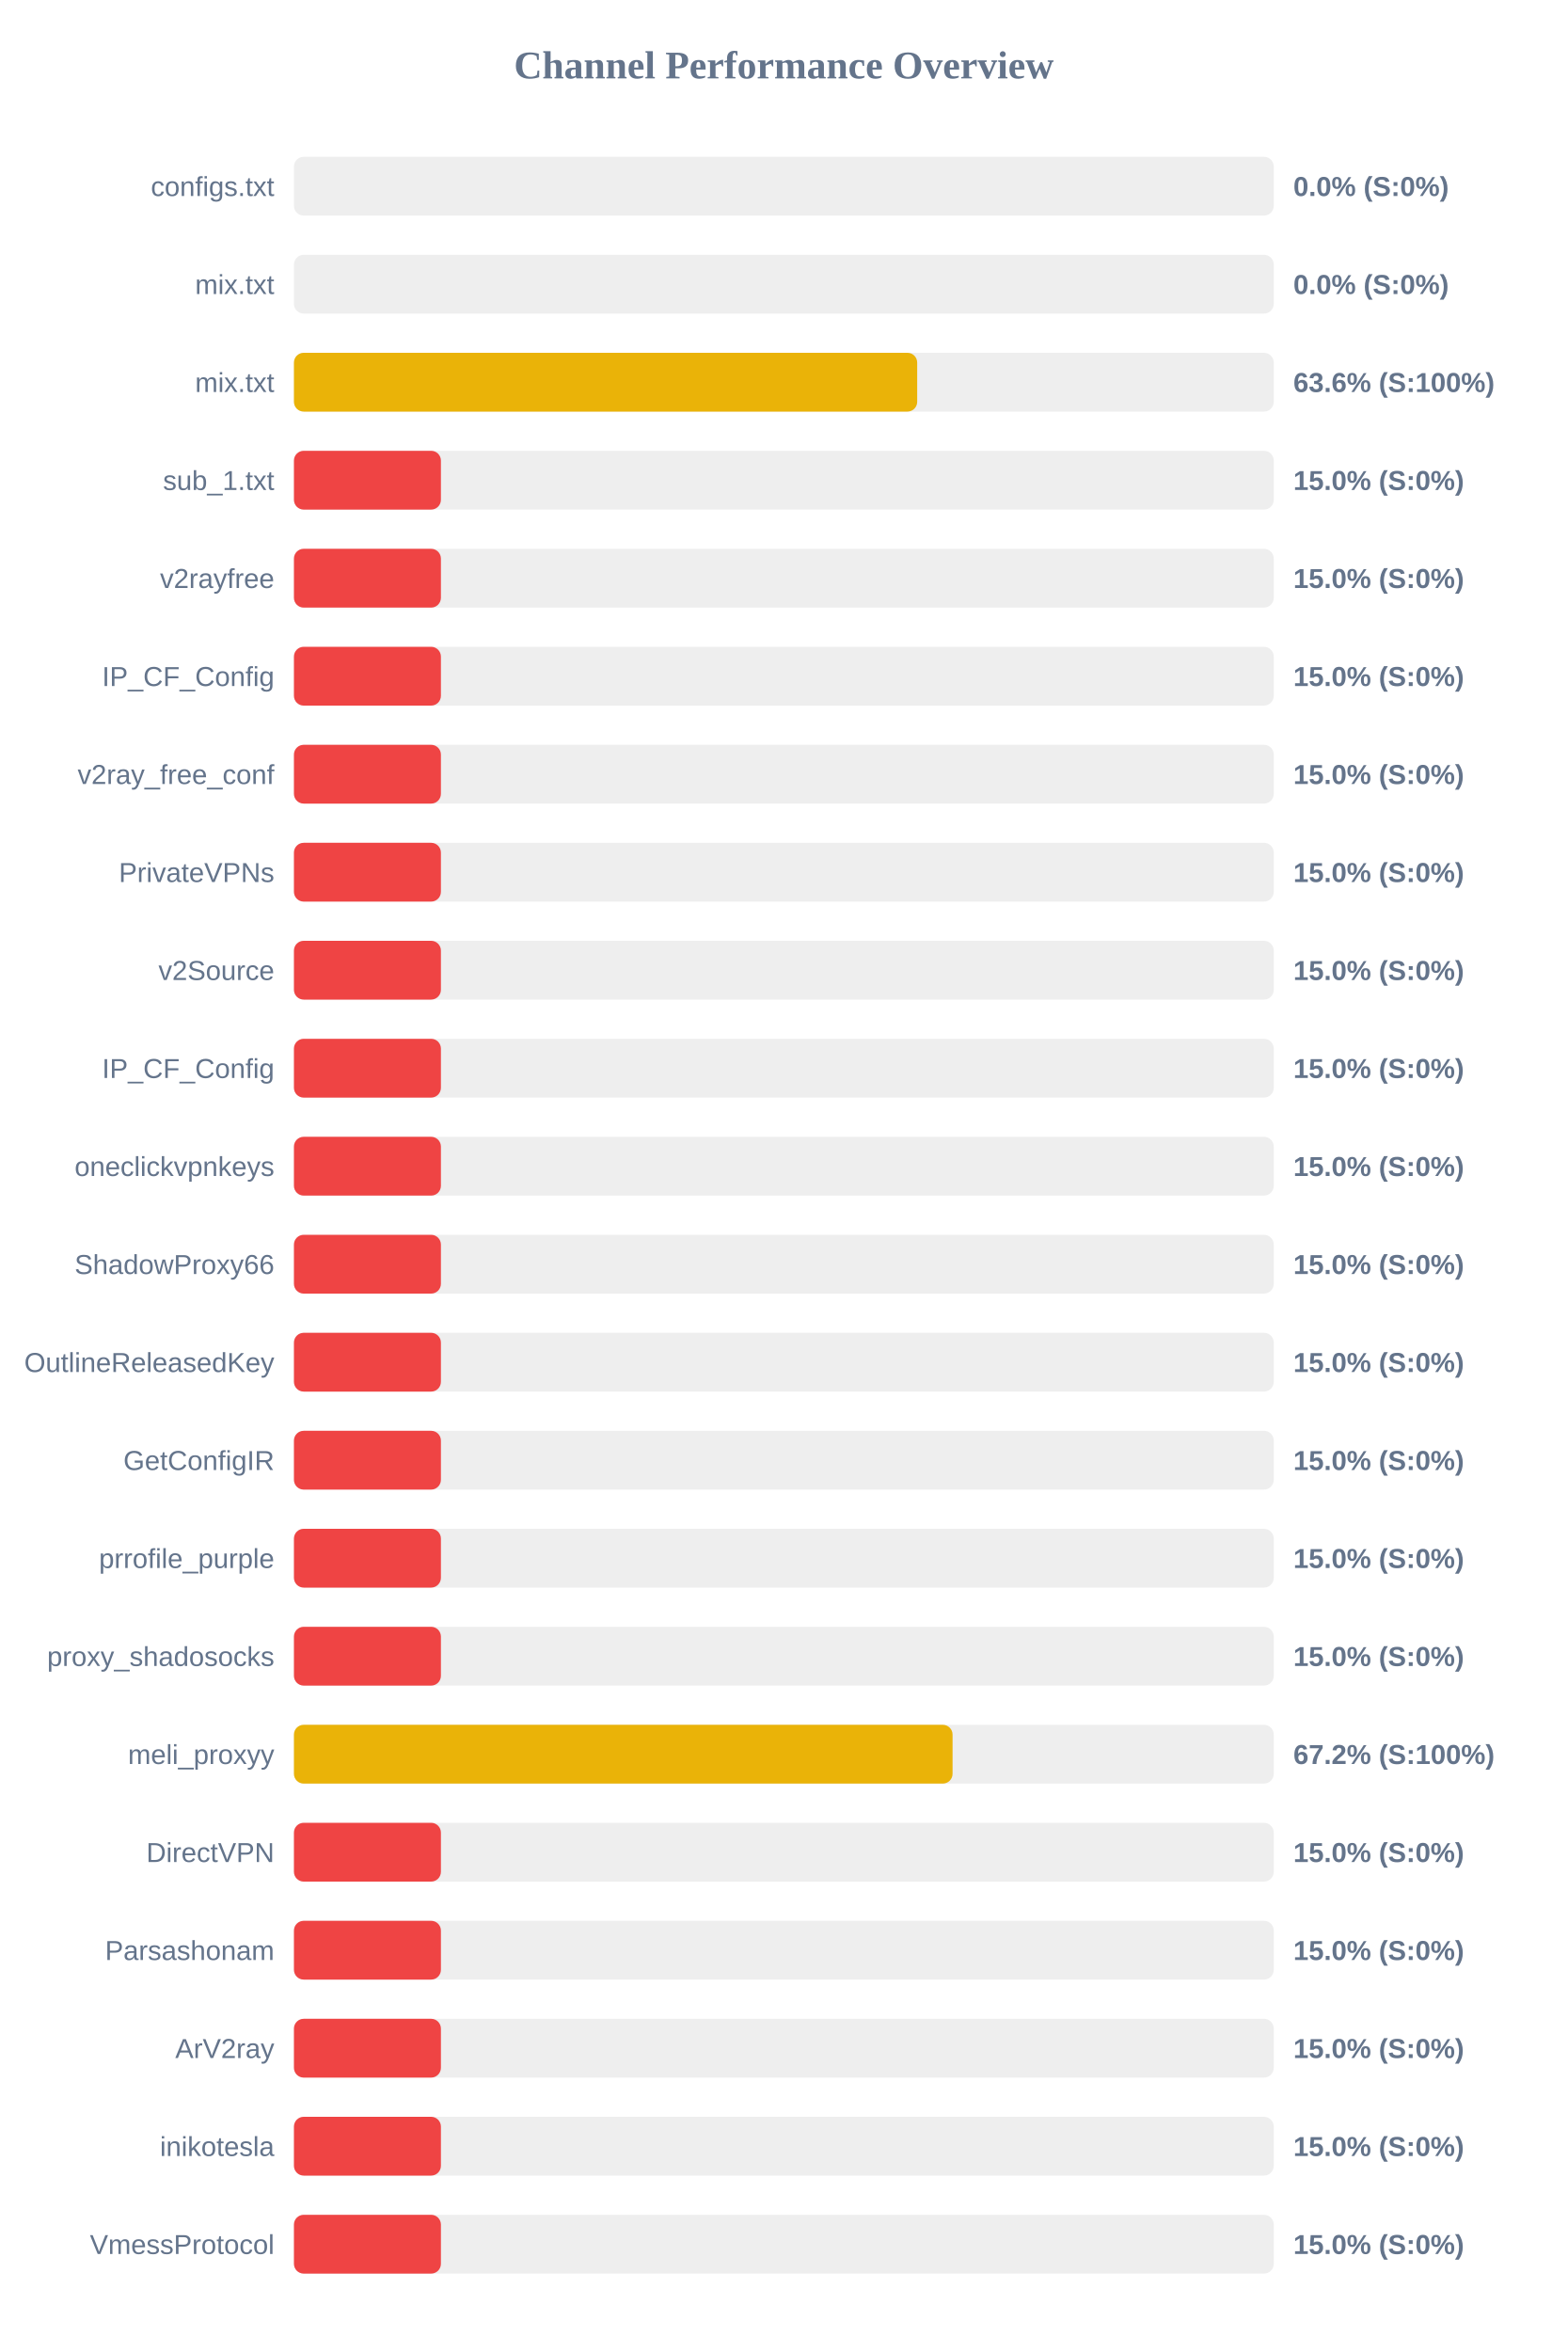
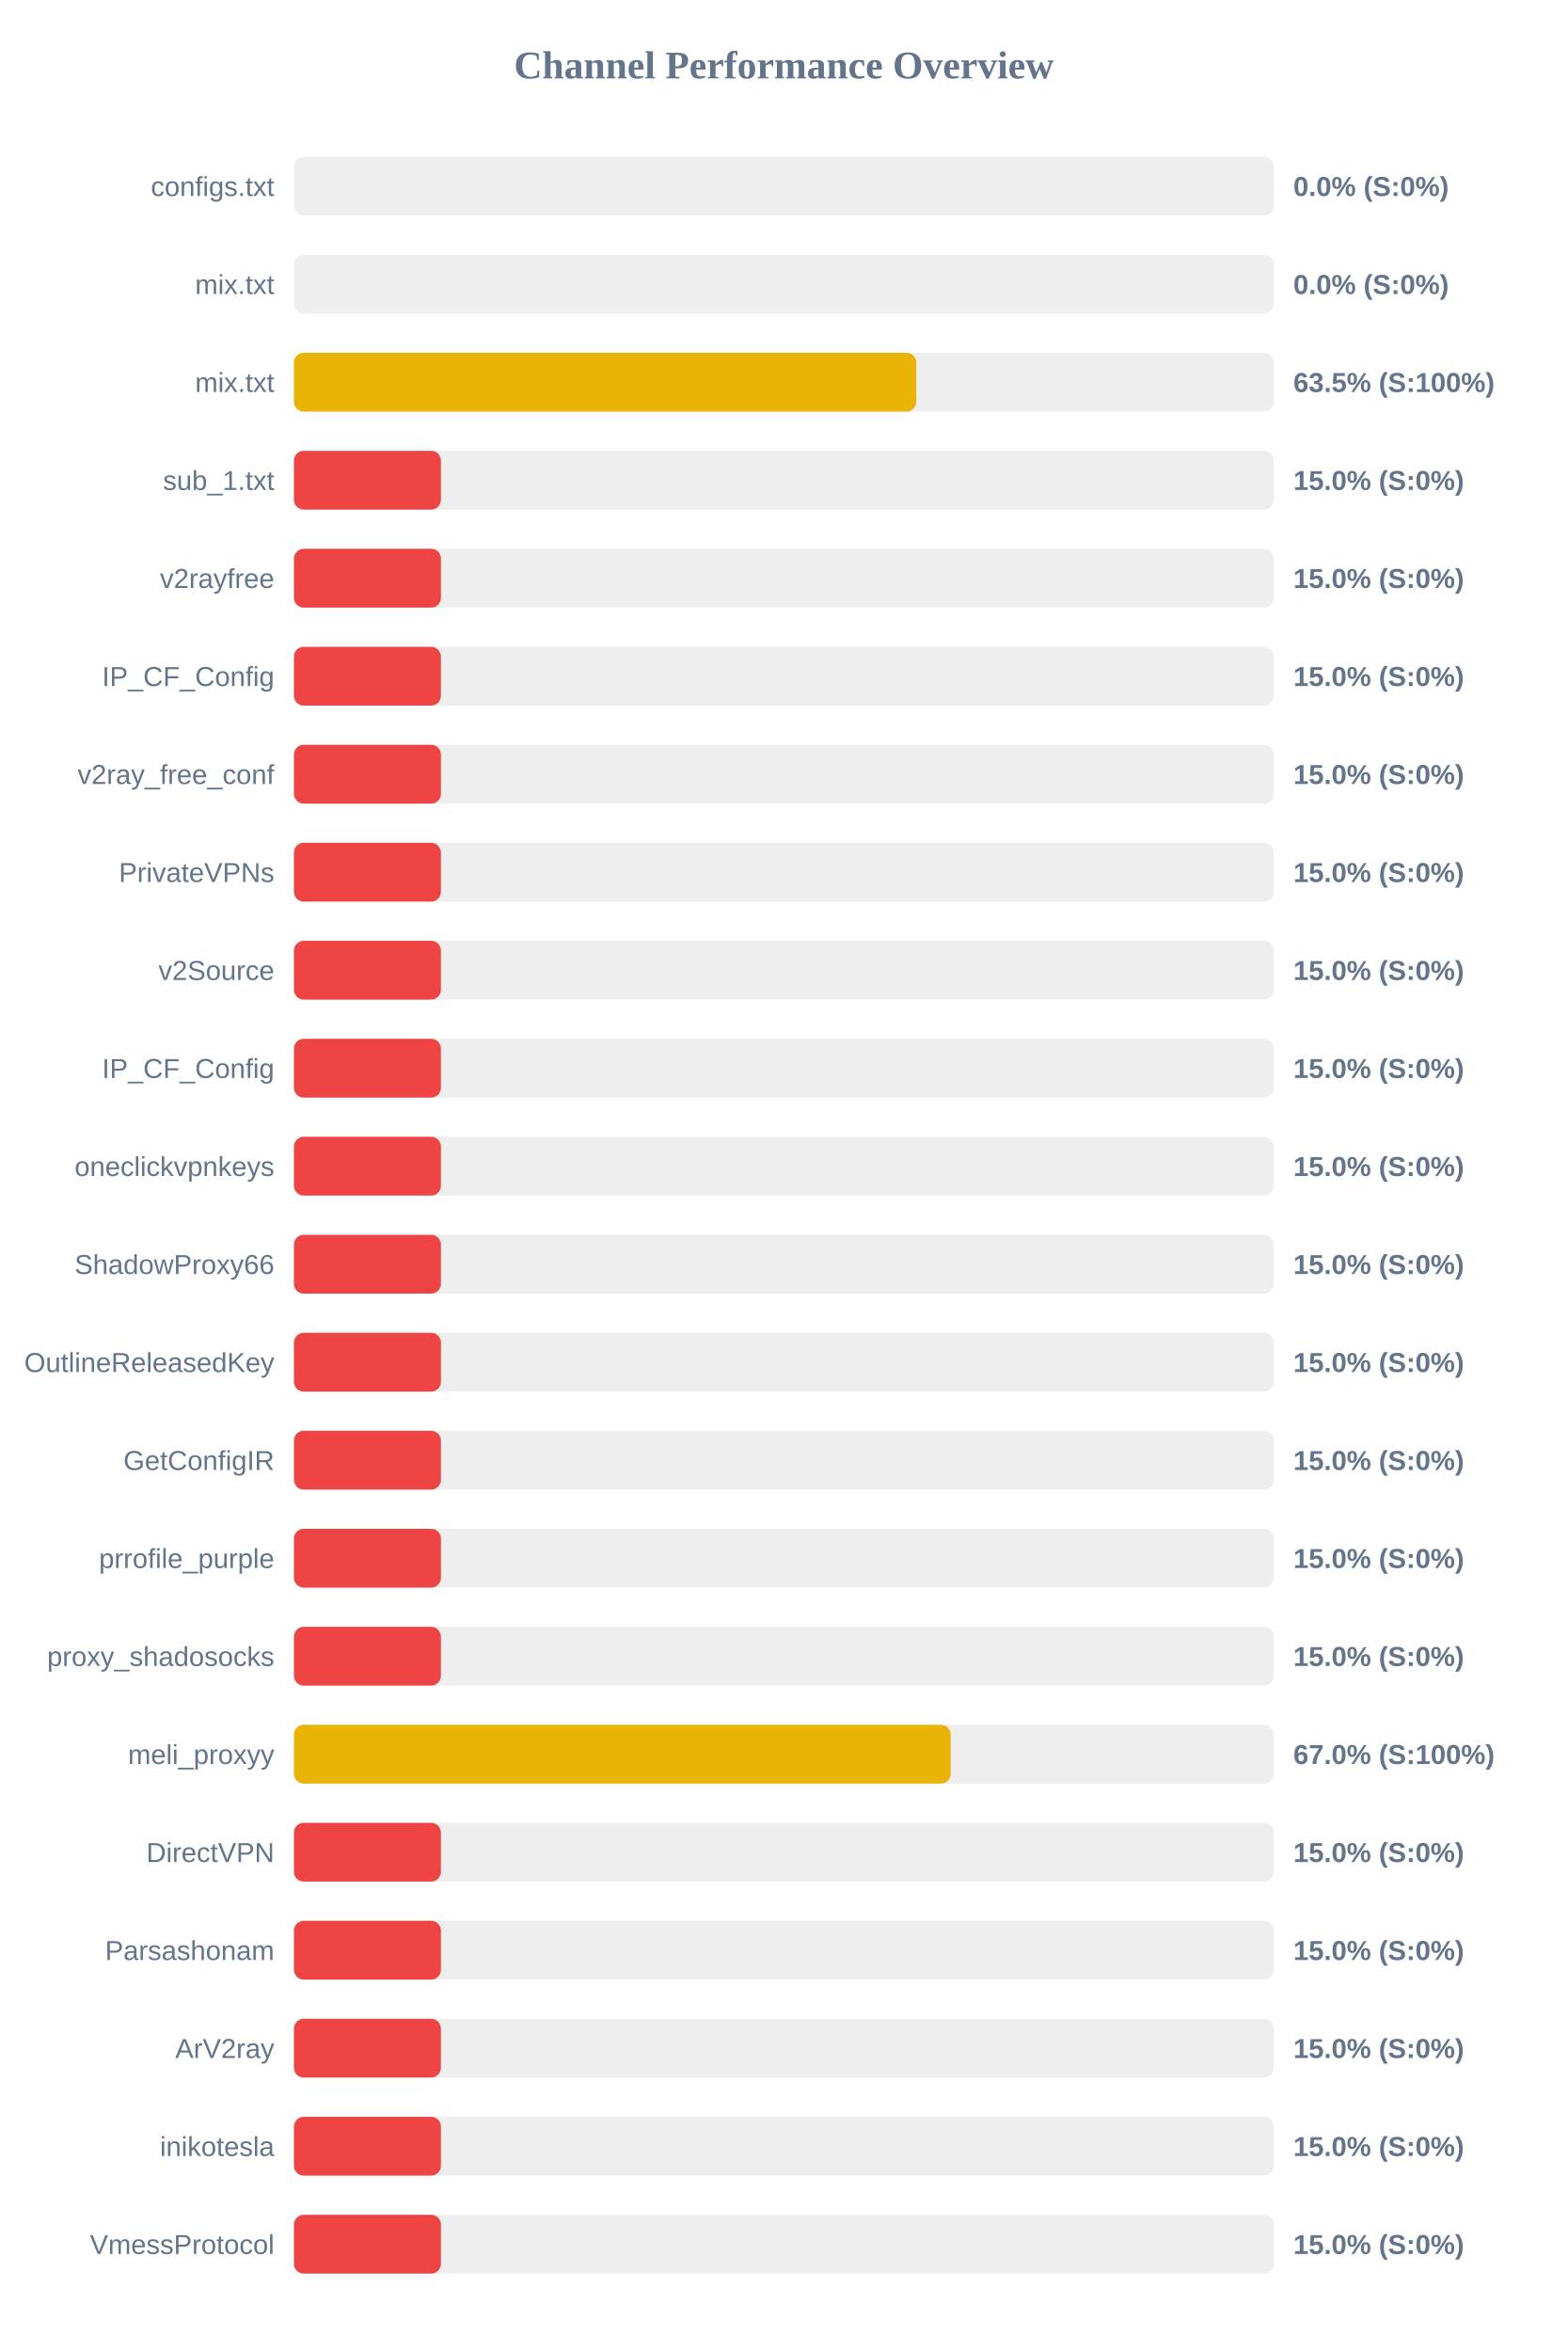
<svg xmlns="http://www.w3.org/2000/svg" width="800" height="1200" version="1.1">
  <style>
        .row { font: 14px Arial; fill: #64748b; }
        .score { font: bold 14px Arial; fill: #64748b; }
    </style>
  <text x="400" y="40" text-anchor="middle" font-size="20px" font-weight="bold" fill="#64748b">Channel Performance Overview</text>
  <rect x="150" y="80" width="500" height="30" fill="#eee" rx="5" />
  <rect x="150" y="80" width="0.0" height="30" fill="#ef4444" rx="5" />
  <text x="140" y="100" text-anchor="end" class="row">configs.txt</text>
  <text x="660" y="100" text-anchor="start" class="score">0.0% (S:0%)</text>
  <rect x="150" y="130" width="500" height="30" fill="#eee" rx="5" />
  <rect x="150" y="130" width="0.0" height="30" fill="#ef4444" rx="5" />
  <text x="140" y="150" text-anchor="end" class="row">mix.txt</text>
  <text x="660" y="150" text-anchor="start" class="score">0.0% (S:0%)</text>
  <rect x="150" y="180" width="500" height="30" fill="#eee" rx="5" />
-   <rect x="150" y="180" width="318.05" height="30" fill="#eab308" rx="5" />
+   <rect x="150" y="180" width="317.6" height="30" fill="#eab308" rx="5" />
  <text x="140" y="200" text-anchor="end" class="row">mix.txt</text>
-   <text x="660" y="200" text-anchor="start" class="score">63.6% (S:100%)</text>
+   <text x="660" y="200" text-anchor="start" class="score">63.5% (S:100%)</text>
  <rect x="150" y="230" width="500" height="30" fill="#eee" rx="5" />
  <rect x="150" y="230" width="75.0" height="30" fill="#ef4444" rx="5" />
  <text x="140" y="250" text-anchor="end" class="row">sub_1.txt</text>
  <text x="660" y="250" text-anchor="start" class="score">15.0% (S:0%)</text>
  <rect x="150" y="280" width="500" height="30" fill="#eee" rx="5" />
  <rect x="150" y="280" width="75.0" height="30" fill="#ef4444" rx="5" />
  <text x="140" y="300" text-anchor="end" class="row">v2rayfree</text>
  <text x="660" y="300" text-anchor="start" class="score">15.0% (S:0%)</text>
  <rect x="150" y="330" width="500" height="30" fill="#eee" rx="5" />
  <rect x="150" y="330" width="75.0" height="30" fill="#ef4444" rx="5" />
  <text x="140" y="350" text-anchor="end" class="row">IP_CF_Config</text>
  <text x="660" y="350" text-anchor="start" class="score">15.0% (S:0%)</text>
  <rect x="150" y="380" width="500" height="30" fill="#eee" rx="5" />
  <rect x="150" y="380" width="75.0" height="30" fill="#ef4444" rx="5" />
  <text x="140" y="400" text-anchor="end" class="row">v2ray_free_conf</text>
  <text x="660" y="400" text-anchor="start" class="score">15.0% (S:0%)</text>
  <rect x="150" y="430" width="500" height="30" fill="#eee" rx="5" />
  <rect x="150" y="430" width="75.0" height="30" fill="#ef4444" rx="5" />
  <text x="140" y="450" text-anchor="end" class="row">PrivateVPNs</text>
  <text x="660" y="450" text-anchor="start" class="score">15.0% (S:0%)</text>
  <rect x="150" y="480" width="500" height="30" fill="#eee" rx="5" />
  <rect x="150" y="480" width="75.0" height="30" fill="#ef4444" rx="5" />
  <text x="140" y="500" text-anchor="end" class="row">v2Source</text>
  <text x="660" y="500" text-anchor="start" class="score">15.0% (S:0%)</text>
  <rect x="150" y="530" width="500" height="30" fill="#eee" rx="5" />
  <rect x="150" y="530" width="75.0" height="30" fill="#ef4444" rx="5" />
  <text x="140" y="550" text-anchor="end" class="row">IP_CF_Config</text>
  <text x="660" y="550" text-anchor="start" class="score">15.0% (S:0%)</text>
  <rect x="150" y="580" width="500" height="30" fill="#eee" rx="5" />
  <rect x="150" y="580" width="75.0" height="30" fill="#ef4444" rx="5" />
  <text x="140" y="600" text-anchor="end" class="row">oneclickvpnkeys</text>
  <text x="660" y="600" text-anchor="start" class="score">15.0% (S:0%)</text>
  <rect x="150" y="630" width="500" height="30" fill="#eee" rx="5" />
  <rect x="150" y="630" width="75.0" height="30" fill="#ef4444" rx="5" />
  <text x="140" y="650" text-anchor="end" class="row">ShadowProxy66</text>
  <text x="660" y="650" text-anchor="start" class="score">15.0% (S:0%)</text>
  <rect x="150" y="680" width="500" height="30" fill="#eee" rx="5" />
  <rect x="150" y="680" width="75.0" height="30" fill="#ef4444" rx="5" />
  <text x="140" y="700" text-anchor="end" class="row">OutlineReleasedKey</text>
  <text x="660" y="700" text-anchor="start" class="score">15.0% (S:0%)</text>
  <rect x="150" y="730" width="500" height="30" fill="#eee" rx="5" />
  <rect x="150" y="730" width="75.0" height="30" fill="#ef4444" rx="5" />
  <text x="140" y="750" text-anchor="end" class="row">GetConfigIR</text>
  <text x="660" y="750" text-anchor="start" class="score">15.0% (S:0%)</text>
  <rect x="150" y="780" width="500" height="30" fill="#eee" rx="5" />
  <rect x="150" y="780" width="75.0" height="30" fill="#ef4444" rx="5" />
  <text x="140" y="800" text-anchor="end" class="row">prrofile_purple</text>
  <text x="660" y="800" text-anchor="start" class="score">15.0% (S:0%)</text>
  <rect x="150" y="830" width="500" height="30" fill="#eee" rx="5" />
  <rect x="150" y="830" width="75.0" height="30" fill="#ef4444" rx="5" />
  <text x="140" y="850" text-anchor="end" class="row">proxy_shadosocks</text>
  <text x="660" y="850" text-anchor="start" class="score">15.0% (S:0%)</text>
  <rect x="150" y="880" width="500" height="30" fill="#eee" rx="5" />
-   <rect x="150" y="880" width="336.1" height="30" fill="#eab308" rx="5" />
+   <rect x="150" y="880" width="335.15" height="30" fill="#eab308" rx="5" />
  <text x="140" y="900" text-anchor="end" class="row">meli_proxyy</text>
-   <text x="660" y="900" text-anchor="start" class="score">67.2% (S:100%)</text>
+   <text x="660" y="900" text-anchor="start" class="score">67.0% (S:100%)</text>
  <rect x="150" y="930" width="500" height="30" fill="#eee" rx="5" />
  <rect x="150" y="930" width="75.0" height="30" fill="#ef4444" rx="5" />
  <text x="140" y="950" text-anchor="end" class="row">DirectVPN</text>
  <text x="660" y="950" text-anchor="start" class="score">15.0% (S:0%)</text>
  <rect x="150" y="980" width="500" height="30" fill="#eee" rx="5" />
  <rect x="150" y="980" width="75.0" height="30" fill="#ef4444" rx="5" />
  <text x="140" y="1000" text-anchor="end" class="row">Parsashonam</text>
  <text x="660" y="1000" text-anchor="start" class="score">15.0% (S:0%)</text>
  <rect x="150" y="1030" width="500" height="30" fill="#eee" rx="5" />
  <rect x="150" y="1030" width="75.0" height="30" fill="#ef4444" rx="5" />
  <text x="140" y="1050" text-anchor="end" class="row">ArV2ray</text>
  <text x="660" y="1050" text-anchor="start" class="score">15.0% (S:0%)</text>
  <rect x="150" y="1080" width="500" height="30" fill="#eee" rx="5" />
  <rect x="150" y="1080" width="75.0" height="30" fill="#ef4444" rx="5" />
  <text x="140" y="1100" text-anchor="end" class="row">inikotesla</text>
  <text x="660" y="1100" text-anchor="start" class="score">15.0% (S:0%)</text>
  <rect x="150" y="1130" width="500" height="30" fill="#eee" rx="5" />
  <rect x="150" y="1130" width="75.0" height="30" fill="#ef4444" rx="5" />
  <text x="140" y="1150" text-anchor="end" class="row">VmessProtocol</text>
  <text x="660" y="1150" text-anchor="start" class="score">15.0% (S:0%)</text>
</svg>
